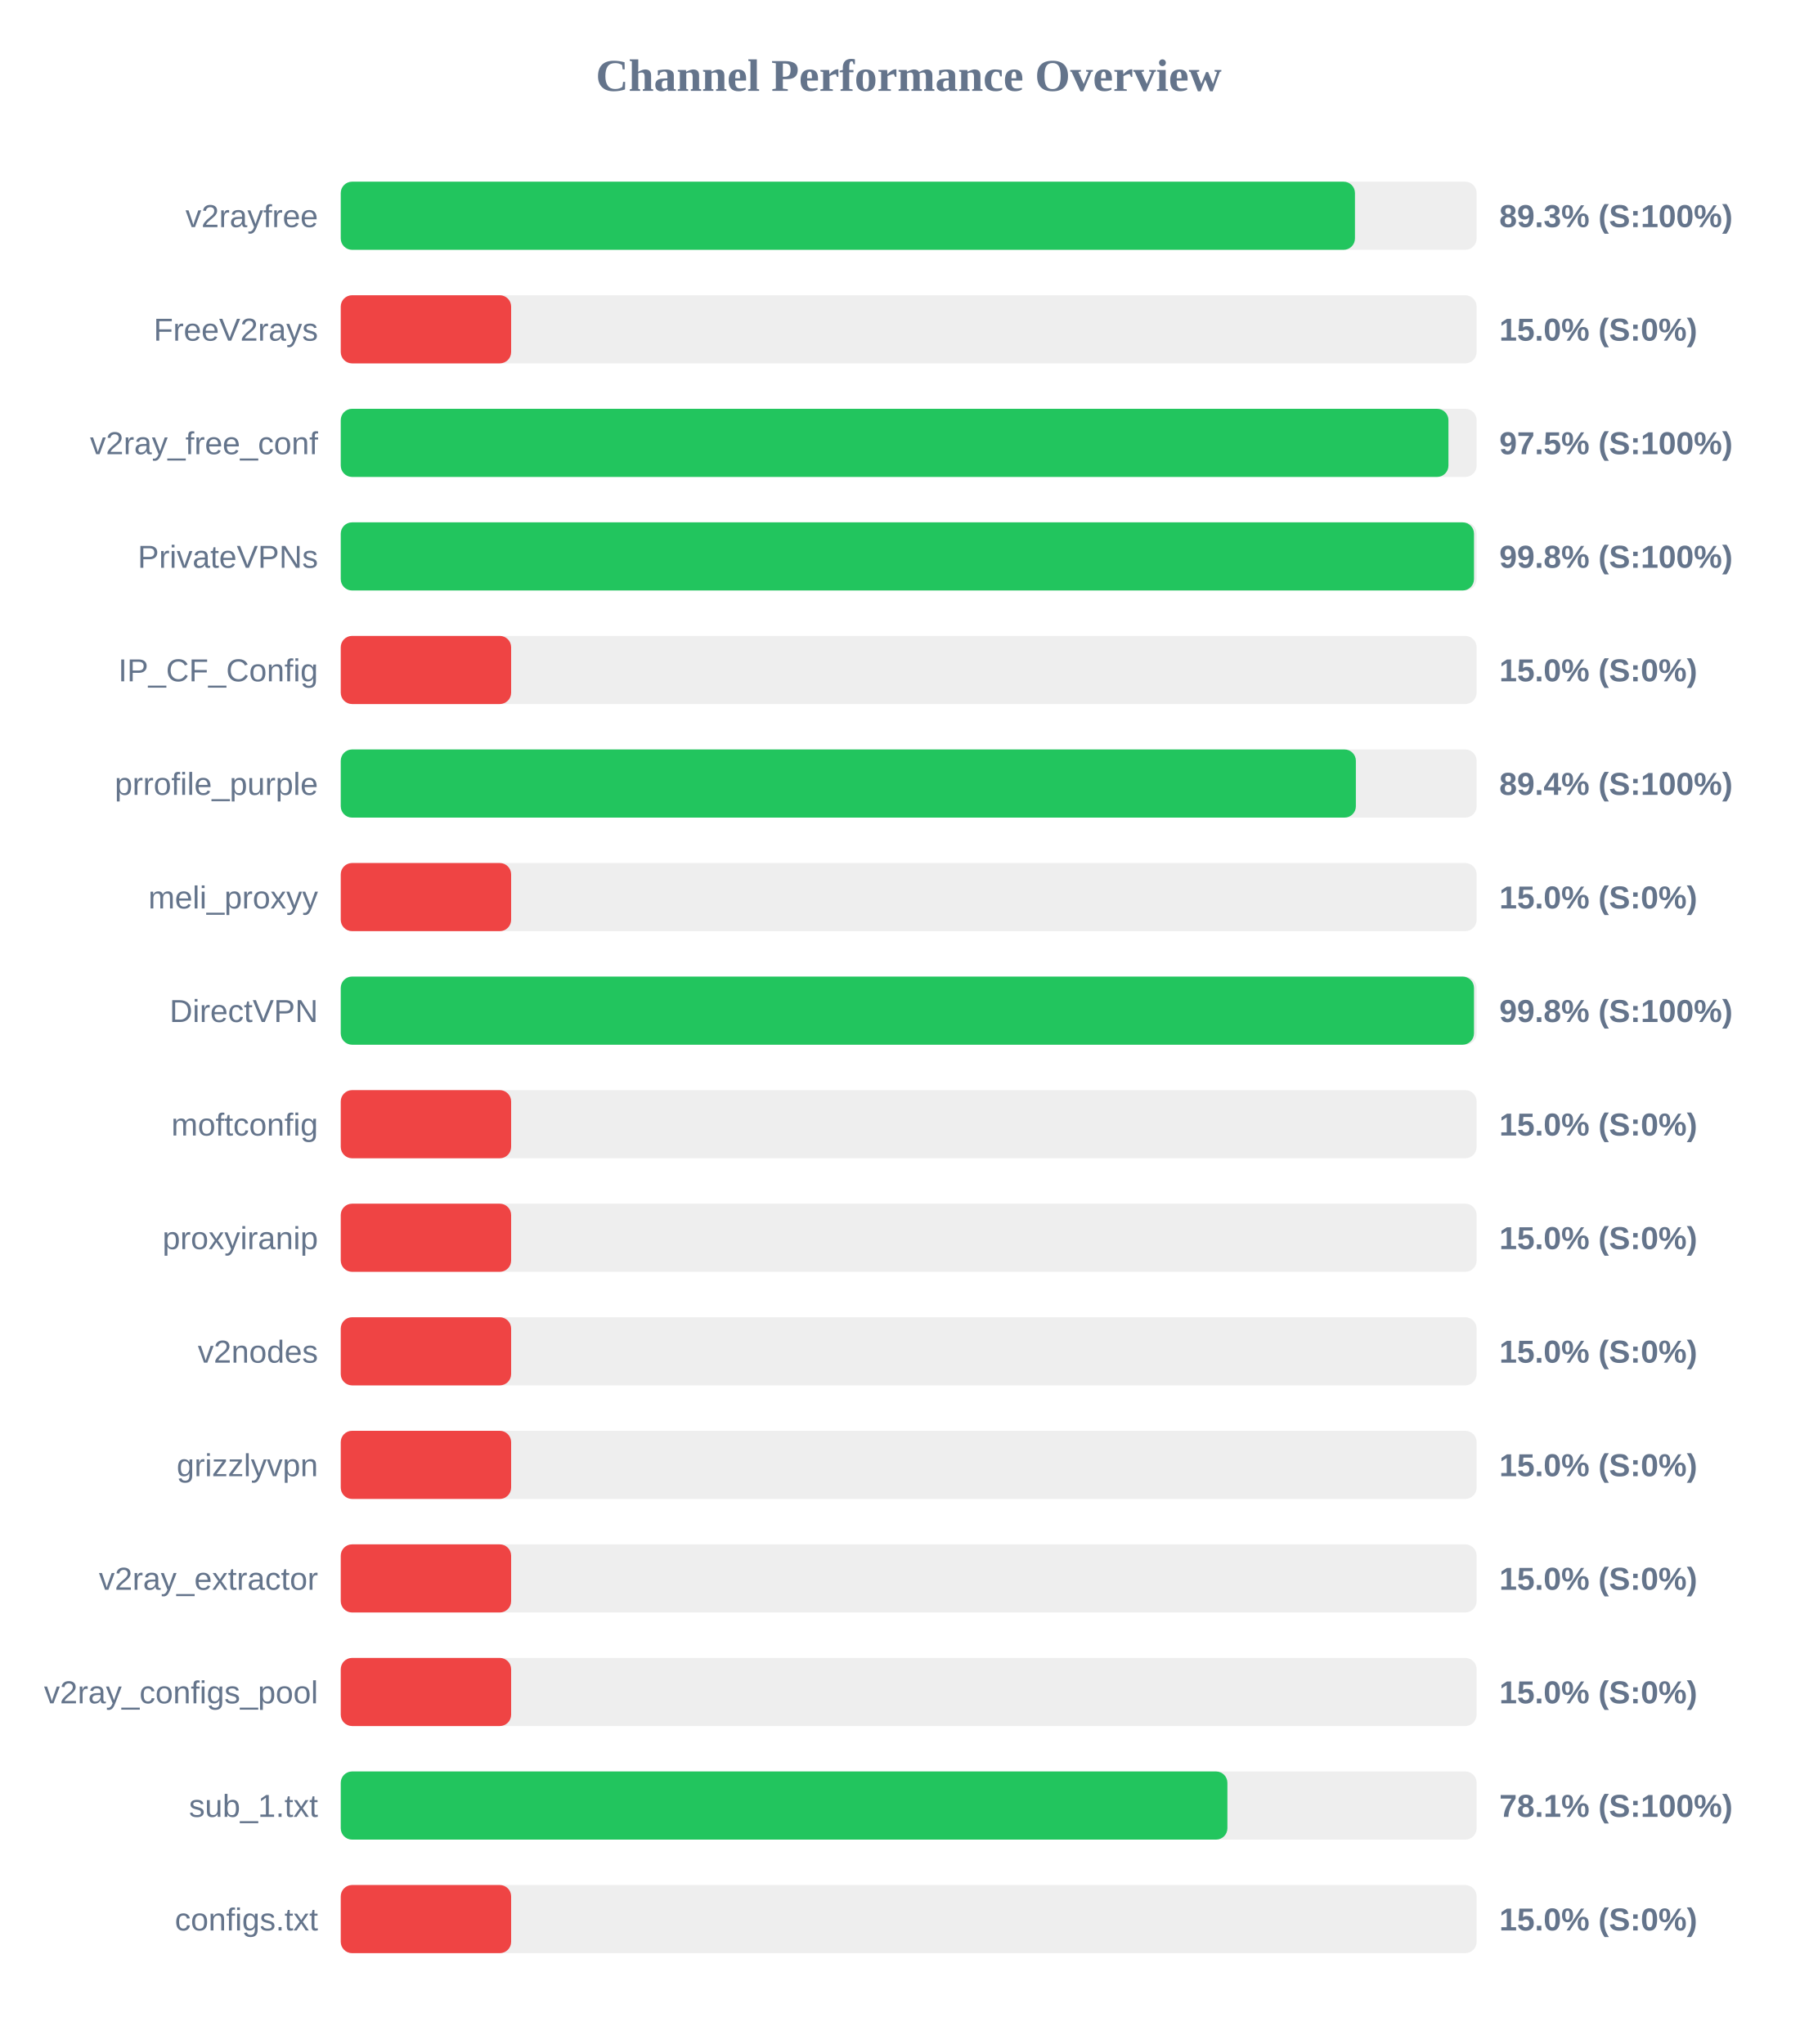
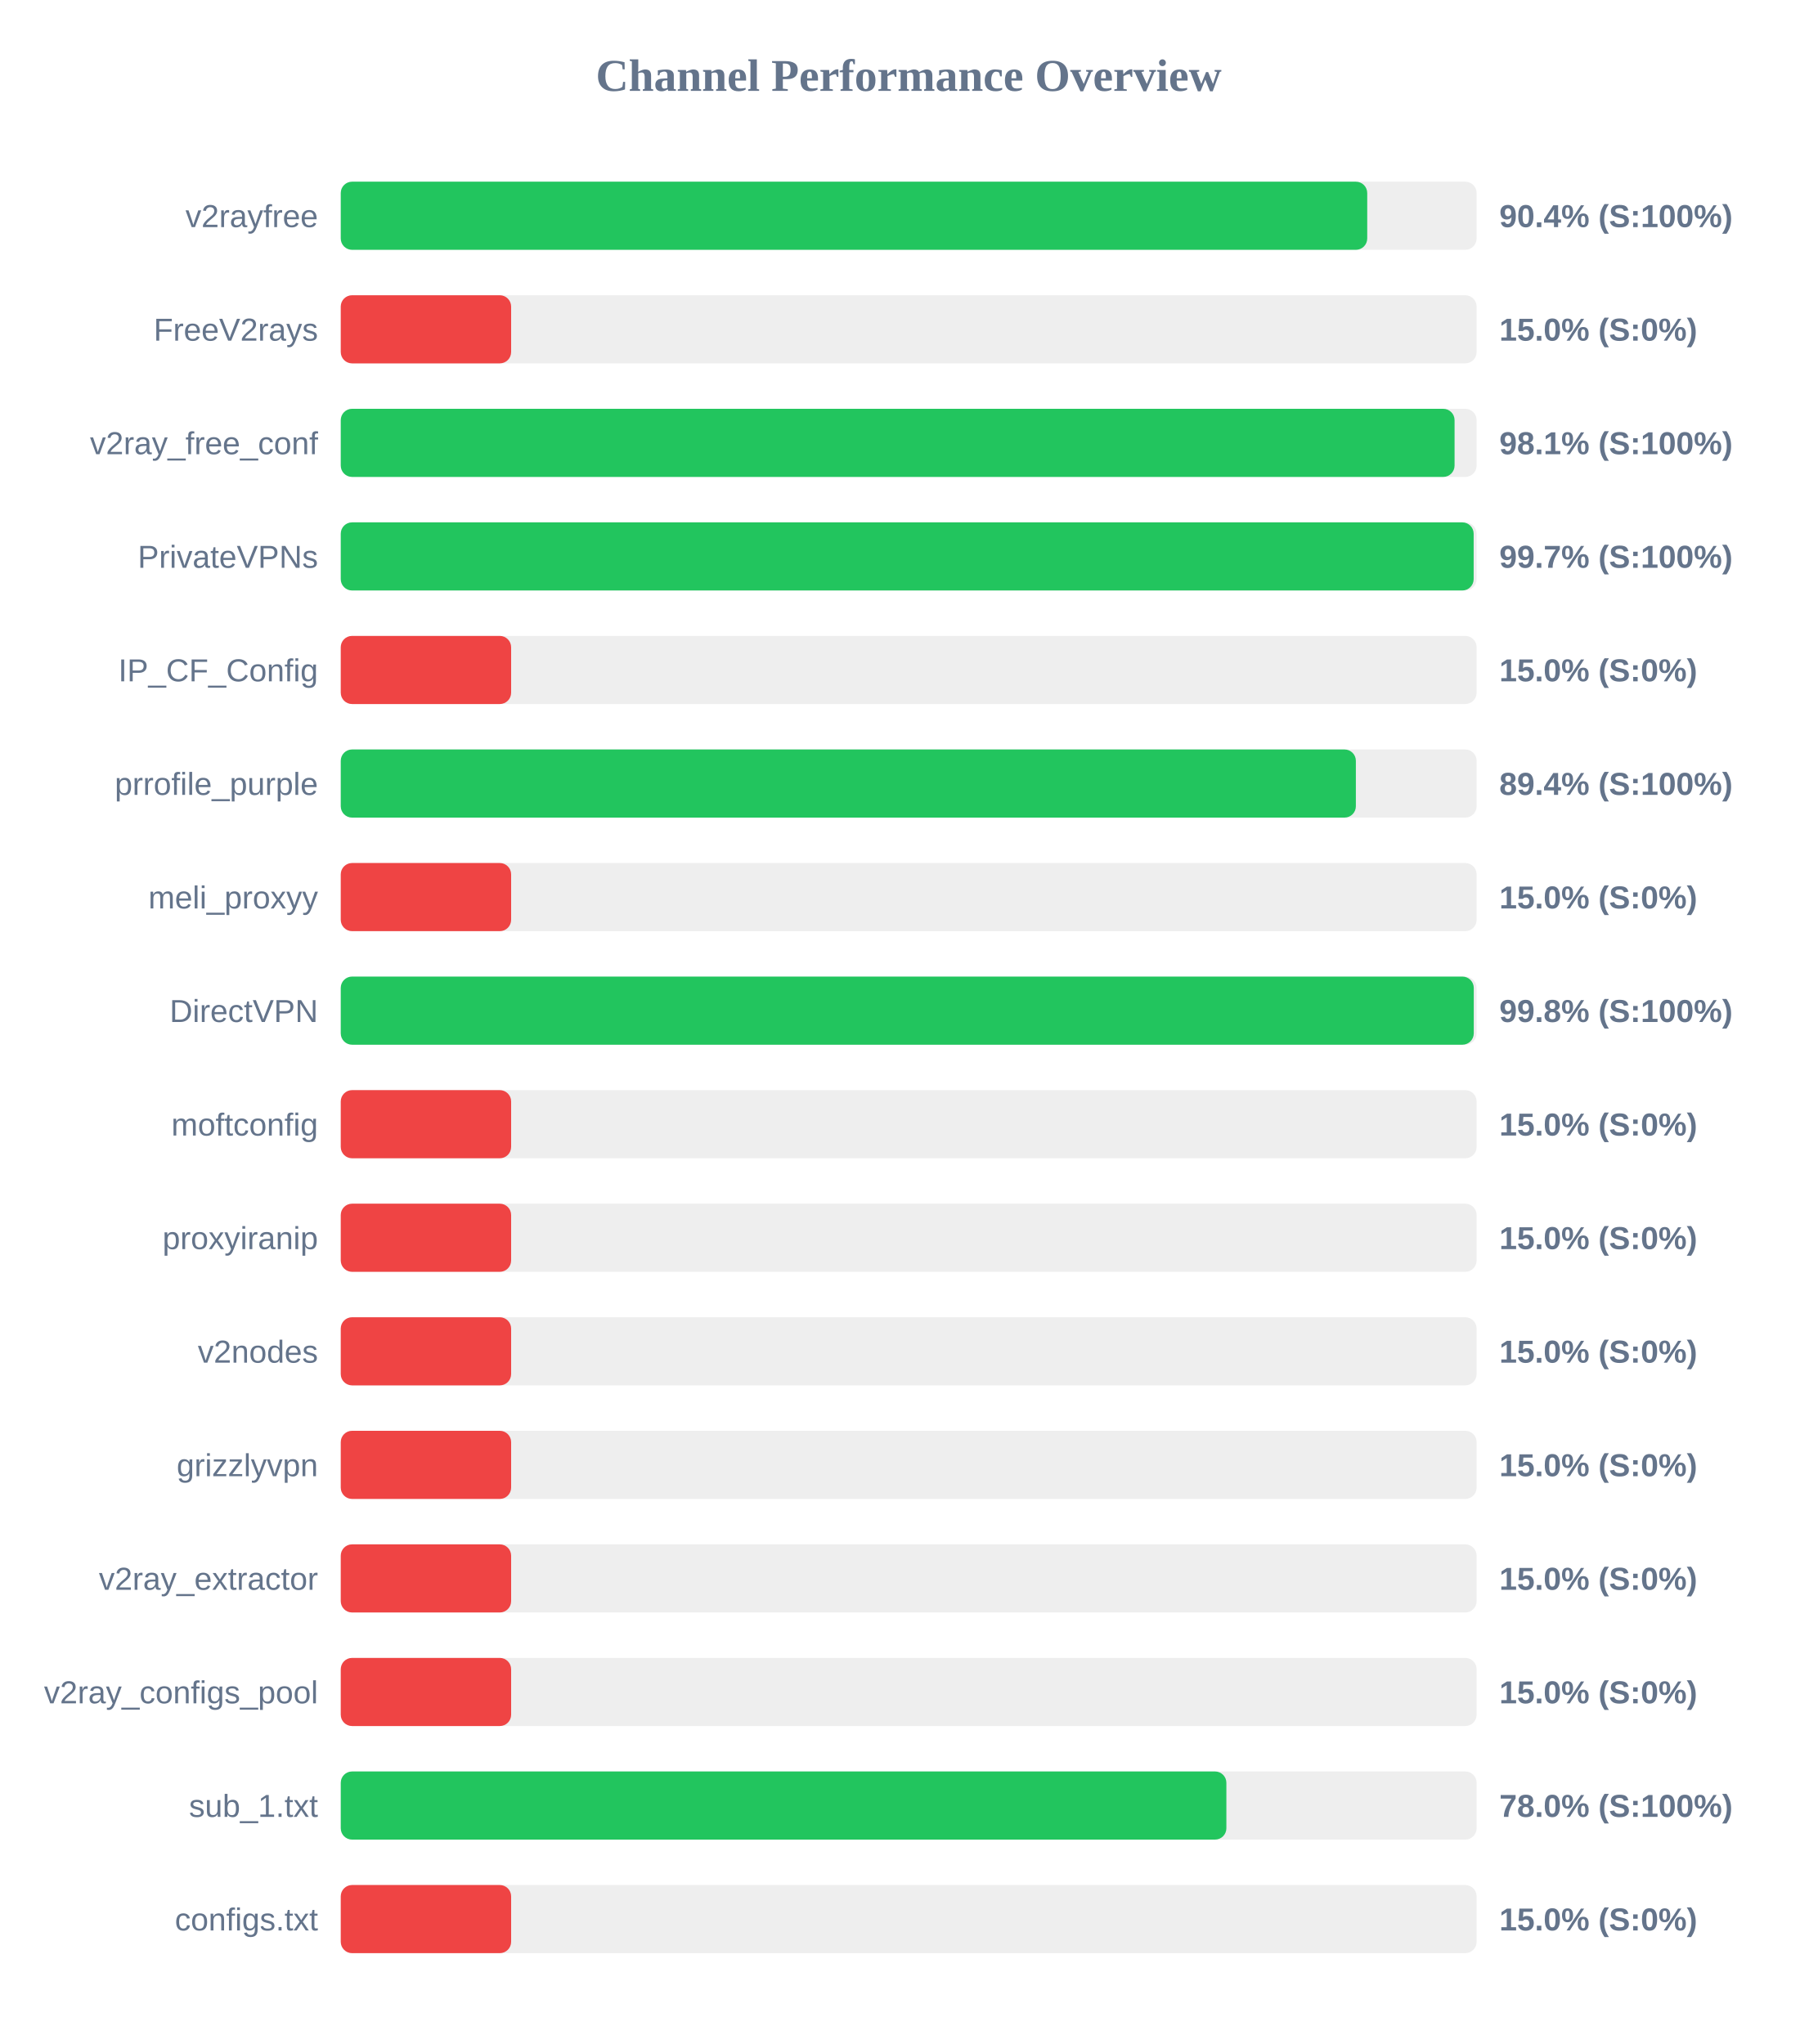
<svg xmlns="http://www.w3.org/2000/svg" width="800" height="900" version="1.1">
  <style>
        .row { font: 14px Arial; fill: #64748b; }
        .score { font: bold 14px Arial; fill: #64748b; }
    </style>
  <text x="400" y="40" text-anchor="middle" font-size="20px" font-weight="bold" fill="#64748b">Channel Performance Overview</text>
  <rect x="150" y="80" width="500" height="30" fill="#eee" rx="5" />
-   <rect x="150" y="80" width="446.45" height="30" fill="#22c55e" rx="5" />
+   <rect x="150" y="80" width="451.85" height="30" fill="#22c55e" rx="5" />
  <text x="140" y="100" text-anchor="end" class="row">v2rayfree</text>
-   <text x="660" y="100" text-anchor="start" class="score">89.3% (S:100%)</text>
+   <text x="660" y="100" text-anchor="start" class="score">90.4% (S:100%)</text>
  <rect x="150" y="130" width="500" height="30" fill="#eee" rx="5" />
  <rect x="150" y="130" width="75.0" height="30" fill="#ef4444" rx="5" />
  <text x="140" y="150" text-anchor="end" class="row">FreeV2rays</text>
  <text x="660" y="150" text-anchor="start" class="score">15.0% (S:0%)</text>
  <rect x="150" y="180" width="500" height="30" fill="#eee" rx="5" />
-   <rect x="150" y="180" width="487.6" height="30" fill="#22c55e" rx="5" />
+   <rect x="150" y="180" width="490.3" height="30" fill="#22c55e" rx="5" />
  <text x="140" y="200" text-anchor="end" class="row">v2ray_free_conf</text>
-   <text x="660" y="200" text-anchor="start" class="score">97.5% (S:100%)</text>
+   <text x="660" y="200" text-anchor="start" class="score">98.1% (S:100%)</text>
  <rect x="150" y="230" width="500" height="30" fill="#eee" rx="5" />
-   <rect x="150" y="230" width="498.85" height="30" fill="#22c55e" rx="5" />
+   <rect x="150" y="230" width="498.7" height="30" fill="#22c55e" rx="5" />
  <text x="140" y="250" text-anchor="end" class="row">PrivateVPNs</text>
-   <text x="660" y="250" text-anchor="start" class="score">99.8% (S:100%)</text>
+   <text x="660" y="250" text-anchor="start" class="score">99.7% (S:100%)</text>
  <rect x="150" y="280" width="500" height="30" fill="#eee" rx="5" />
  <rect x="150" y="280" width="75.0" height="30" fill="#ef4444" rx="5" />
  <text x="140" y="300" text-anchor="end" class="row">IP_CF_Config</text>
  <text x="660" y="300" text-anchor="start" class="score">15.0% (S:0%)</text>
  <rect x="150" y="330" width="500" height="30" fill="#eee" rx="5" />
  <rect x="150" y="330" width="446.85" height="30" fill="#22c55e" rx="5" />
  <text x="140" y="350" text-anchor="end" class="row">prrofile_purple</text>
  <text x="660" y="350" text-anchor="start" class="score">89.4% (S:100%)</text>
  <rect x="150" y="380" width="500" height="30" fill="#eee" rx="5" />
  <rect x="150" y="380" width="75.0" height="30" fill="#ef4444" rx="5" />
  <text x="140" y="400" text-anchor="end" class="row">meli_proxyy</text>
  <text x="660" y="400" text-anchor="start" class="score">15.0% (S:0%)</text>
  <rect x="150" y="430" width="500" height="30" fill="#eee" rx="5" />
-   <rect x="150" y="430" width="498.85" height="30" fill="#22c55e" rx="5" />
+   <rect x="150" y="430" width="498.75" height="30" fill="#22c55e" rx="5" />
  <text x="140" y="450" text-anchor="end" class="row">DirectVPN</text>
  <text x="660" y="450" text-anchor="start" class="score">99.8% (S:100%)</text>
  <rect x="150" y="480" width="500" height="30" fill="#eee" rx="5" />
  <rect x="150" y="480" width="75.0" height="30" fill="#ef4444" rx="5" />
  <text x="140" y="500" text-anchor="end" class="row">moftconfig</text>
  <text x="660" y="500" text-anchor="start" class="score">15.0% (S:0%)</text>
  <rect x="150" y="530" width="500" height="30" fill="#eee" rx="5" />
  <rect x="150" y="530" width="75.0" height="30" fill="#ef4444" rx="5" />
  <text x="140" y="550" text-anchor="end" class="row">proxyiranip</text>
  <text x="660" y="550" text-anchor="start" class="score">15.0% (S:0%)</text>
  <rect x="150" y="580" width="500" height="30" fill="#eee" rx="5" />
  <rect x="150" y="580" width="75.0" height="30" fill="#ef4444" rx="5" />
  <text x="140" y="600" text-anchor="end" class="row">v2nodes</text>
  <text x="660" y="600" text-anchor="start" class="score">15.0% (S:0%)</text>
  <rect x="150" y="630" width="500" height="30" fill="#eee" rx="5" />
  <rect x="150" y="630" width="75.0" height="30" fill="#ef4444" rx="5" />
  <text x="140" y="650" text-anchor="end" class="row">grizzlyvpn</text>
  <text x="660" y="650" text-anchor="start" class="score">15.0% (S:0%)</text>
  <rect x="150" y="680" width="500" height="30" fill="#eee" rx="5" />
  <rect x="150" y="680" width="75.0" height="30" fill="#ef4444" rx="5" />
  <text x="140" y="700" text-anchor="end" class="row">v2ray_extractor</text>
  <text x="660" y="700" text-anchor="start" class="score">15.0% (S:0%)</text>
  <rect x="150" y="730" width="500" height="30" fill="#eee" rx="5" />
  <rect x="150" y="730" width="75.0" height="30" fill="#ef4444" rx="5" />
  <text x="140" y="750" text-anchor="end" class="row">v2ray_configs_pool</text>
  <text x="660" y="750" text-anchor="start" class="score">15.0% (S:0%)</text>
  <rect x="150" y="780" width="500" height="30" fill="#eee" rx="5" />
-   <rect x="150" y="780" width="390.3" height="30" fill="#22c55e" rx="5" />
+   <rect x="150" y="780" width="389.85" height="30" fill="#22c55e" rx="5" />
  <text x="140" y="800" text-anchor="end" class="row">sub_1.txt</text>
-   <text x="660" y="800" text-anchor="start" class="score">78.1% (S:100%)</text>
+   <text x="660" y="800" text-anchor="start" class="score">78.0% (S:100%)</text>
  <rect x="150" y="830" width="500" height="30" fill="#eee" rx="5" />
  <rect x="150" y="830" width="75.0" height="30" fill="#ef4444" rx="5" />
  <text x="140" y="850" text-anchor="end" class="row">configs.txt</text>
  <text x="660" y="850" text-anchor="start" class="score">15.0% (S:0%)</text>
</svg>
